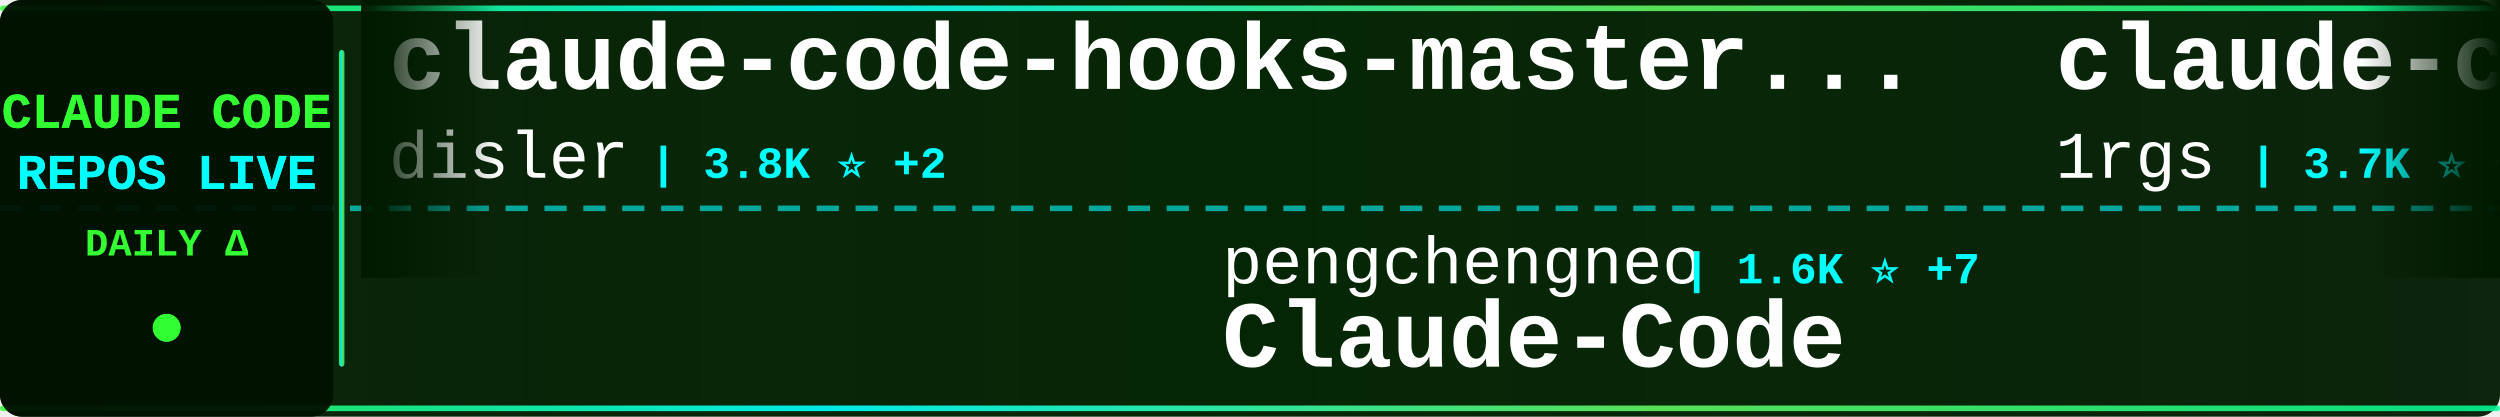
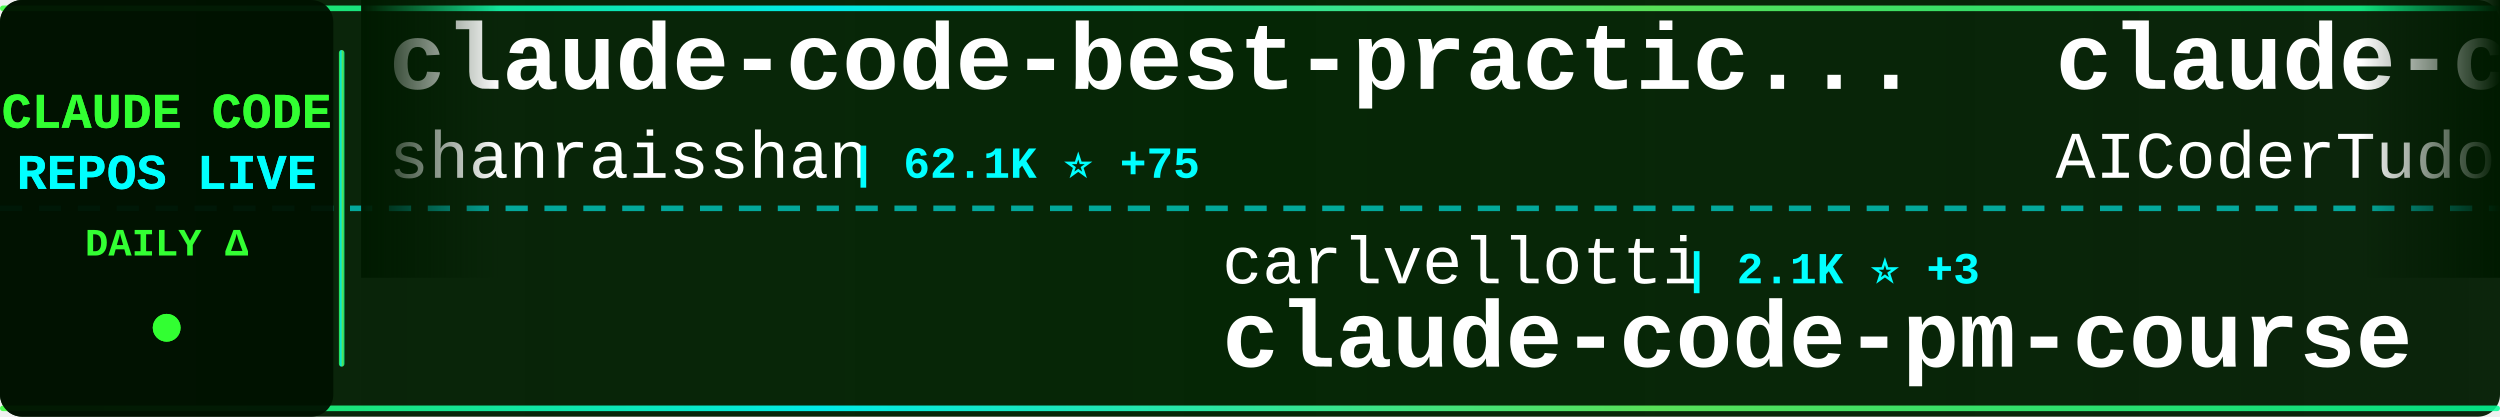
<svg xmlns="http://www.w3.org/2000/svg" width="900" height="150">
  <defs>
    <linearGradient id="tickerBg" x1="0%" y1="0%" x2="100%" y2="0%">
      <stop offset="0%" style="stop-color:#001a00;stop-opacity:0.95" />
      <stop offset="50%" style="stop-color:#002200;stop-opacity:0.98" />
      <stop offset="100%" style="stop-color:#001a00;stop-opacity:0.95" />
    </linearGradient>
    <linearGradient id="borderGrad" x1="0%" y1="0%" x2="100%" y2="0%">
      <stop offset="0%" style="stop-color:#33ff33;stop-opacity:0.85">
        <animate attributeName="stop-opacity" values="0.85;1;0.85" dur="2s" repeatCount="indefinite" />
      </stop>
      <stop offset="33%" style="stop-color:#00ffff;stop-opacity:0.9">
        <animate attributeName="stop-opacity" values="0.9;1;0.9" dur="2.2s" repeatCount="indefinite" />
      </stop>
      <stop offset="66%" style="stop-color:#66ff66;stop-opacity:0.85">
        <animate attributeName="stop-opacity" values="0.85;1;0.85" dur="1.8s" repeatCount="indefinite" />
      </stop>
      <stop offset="100%" style="stop-color:#00ff99;stop-opacity:0.85">
        <animate attributeName="stop-opacity" values="0.85;1;0.85" dur="2s" repeatCount="indefinite" />
      </stop>
    </linearGradient>
    <filter id="textGlow">
      <feGaussianBlur stdDeviation="0.1" result="coloredBlur" />
      <feMerge>
        <feMergeNode in="coloredBlur" />
        <feMergeNode in="SourceGraphic" />
      </feMerge>
    </filter>
    <filter id="metricGlow">
      <feGaussianBlur stdDeviation="0.2" result="coloredBlur" />
      <feMerge>
        <feMergeNode in="coloredBlur" />
        <feMergeNode in="SourceGraphic" />
      </feMerge>
    </filter>
    <linearGradient id="leftFade" x1="0%" y1="0%" x2="100%" y2="0%">
      <stop offset="0%" style="stop-color:#001a00;stop-opacity:1" />
      <stop offset="100%" style="stop-color:#001a00;stop-opacity:0" />
    </linearGradient>
    <linearGradient id="rightFade" x1="0%" y1="0%" x2="100%" y2="0%">
      <stop offset="0%" style="stop-color:#001a00;stop-opacity:0" />
      <stop offset="100%" style="stop-color:#001a00;stop-opacity:1" />
    </linearGradient>
  </defs>
  <rect width="900" height="150" fill="url(#tickerBg)" rx="8" />
  <rect x="0" y="2" width="900" height="2" fill="url(#borderGrad)" rx="1" />
  <rect x="0" y="146" width="900" height="2" fill="url(#borderGrad)" rx="1" />
  <line x1="0" y1="75" x2="900" y2="75" stroke="#00ffff" stroke-width="2" stroke-dasharray="8 6" opacity="0.6" />
  <rect x="0" y="0" width="120" height="150" fill="#001100" opacity="0.95" rx="8" />
  <text x="60" y="46" font-family="'Courier New', monospace" font-size="18" font-weight="bold" fill="#33ff33" text-anchor="middle" filter="url(#textGlow)">
    CLAUDE CODE
  </text>
  <text x="60" y="68" font-family="'Courier New', monospace" font-size="18" font-weight="bold" fill="#00ffff" text-anchor="middle" filter="url(#textGlow)">
    REPOS LIVE
  </text>
  <text x="60" y="92" font-family="'Courier New', monospace" font-size="14" font-weight="bold" fill="#33ff33" text-anchor="middle">
    DAILY Δ
  </text>
  <circle cx="60" cy="118" r="5" fill="#33ff33" filter="url(#metricGlow)">
    <animate attributeName="r" values="4;6;4" dur="1.5s" repeatCount="indefinite" />
    <animate attributeName="opacity" values="0.6;1;0.6" dur="1.5s" repeatCount="indefinite" />
  </circle>
  <rect x="122" y="18" width="2" height="114" fill="url(#borderGrad)" rx="1" />
  <clipPath id="tickerClip">
    <rect x="130" y="0" width="770" height="150" />
  </clipPath>
  <g clip-path="url(#tickerClip)">
    <g id="tickerItems">
      <animateTransform attributeName="transform" attributeType="XML" type="translate" from="0 0" to="-3000 0" dur="54s" repeatCount="indefinite" />
      <g transform="translate(0, 0)">
-         <text x="140" y="32" font-family="'Courier New', monospace" font-size="34" font-weight="bold" fill="#ffffff">claude-code-hooks-master...</text>
-         <text x="140" y="64" font-family="'Courier New', monospace" font-size="24" font-weight="normal" fill="#ffffff" opacity="1.0">disler</text>
-         <text x="234" y="64" font-family="'Courier New', monospace" font-size="16" font-weight="bold" fill="#00ffff"> | 3.8K ⭐ +2</text>
+         <text x="140" y="32" font-family="'Courier New', monospace" font-size="34" font-weight="bold" fill="#ffffff">claude-code-best-practic...</text>
+         <text x="140" y="64" font-family="'Courier New', monospace" font-size="24" font-weight="normal" fill="#ffffff" opacity="1.0">shanraisshan</text>
+         <text x="306" y="64" font-family="'Courier New', monospace" font-size="16" font-weight="bold" fill="#00ffff"> | 62.1K ⭐ +75</text>
      </g>
      <g transform="translate(300, 0)">
-         <text x="140" y="102" font-family="'Courier New', monospace" font-size="24" font-weight="normal" fill="#ffffff" opacity="1.0">pengchengneo</text>
-         <text x="306" y="102" font-family="'Courier New', monospace" font-size="16" font-weight="bold" fill="#00ffff"> | 1.6K ⭐ +7</text>
-         <text x="140" y="132" font-family="'Courier New', monospace" font-size="34" font-weight="bold" fill="#ffffff">Claude-Code</text>
+         <text x="140" y="102" font-family="'Courier New', monospace" font-size="24" font-weight="normal" fill="#ffffff" opacity="1.0">carlvellotti</text>
+         <text x="306" y="102" font-family="'Courier New', monospace" font-size="16" font-weight="bold" fill="#00ffff"> | 2.1K ⭐ +3</text>
+         <text x="140" y="132" font-family="'Courier New', monospace" font-size="34" font-weight="bold" fill="#ffffff">claude-code-pm-course</text>
      </g>
      <g transform="translate(600, 0)">
-         <text x="140" y="32" font-family="'Courier New', monospace" font-size="34" font-weight="bold" fill="#ffffff">claude-code-proxy</text>
-         <text x="140" y="64" font-family="'Courier New', monospace" font-size="24" font-weight="normal" fill="#ffffff" opacity="1.0">1rgs</text>
-         <text x="210" y="64" font-family="'Courier New', monospace" font-size="16" font-weight="bold" fill="#00ffff"> | 3.7K ⭐ +3</text>
+         <text x="140" y="32" font-family="'Courier New', monospace" font-size="34" font-weight="bold" fill="#ffffff">claude-code-tudou</text>
+         <text x="140" y="64" font-family="'Courier New', monospace" font-size="24" font-weight="normal" fill="#ffffff" opacity="1.0">AICoderTudou</text>
+         <text x="306" y="64" font-family="'Courier New', monospace" font-size="16" font-weight="bold" fill="#00ffff"> | 497 ⭐</text>
      </g>
      <g transform="translate(900, 0)">
-         <text x="140" y="102" font-family="'Courier New', monospace" font-size="24" font-weight="normal" fill="#ffffff" opacity="1.0">andrew-kramer-inno</text>
-         <text x="378" y="102" font-family="'Courier New', monospace" font-size="16" font-weight="bold" fill="#00ffff"> | 593 ⭐</text>
-         <text x="140" y="132" font-family="'Courier New', monospace" font-size="34" font-weight="bold" fill="#ffffff">claude-code-source-build</text>
+         <text x="140" y="102" font-family="'Courier New', monospace" font-size="24" font-weight="normal" fill="#ffffff" opacity="1.0">huangserva</text>
+         <text x="282" y="102" font-family="'Courier New', monospace" font-size="16" font-weight="bold" fill="#00ffff"> | 619 ⭐</text>
+         <text x="140" y="132" font-family="'Courier New', monospace" font-size="34" font-weight="bold" fill="#ffffff">claude-code-cli</text>
      </g>
      <g transform="translate(1200, 0)">
-         <text x="140" y="32" font-family="'Courier New', monospace" font-size="34" font-weight="bold" fill="#ffffff">claude-code-action</text>
-         <text x="140" y="64" font-family="'Courier New', monospace" font-size="24" font-weight="normal" fill="#ffffff" opacity="1.0">anthropics</text>
-         <text x="282" y="64" font-family="'Courier New', monospace" font-size="16" font-weight="bold" fill="#00ffff"> | 8.3K ⭐ +10</text>
+         <text x="140" y="32" font-family="'Courier New', monospace" font-size="34" font-weight="bold" fill="#ffffff">claude-code-settings</text>
+         <text x="140" y="64" font-family="'Courier New', monospace" font-size="24" font-weight="normal" fill="#ffffff" opacity="1.0">feiskyer</text>
+         <text x="258" y="64" font-family="'Courier New', monospace" font-size="16" font-weight="bold" fill="#00ffff"> | 1.6K ⭐ +3</text>
      </g>
      <g transform="translate(1500, 0)">
-         <text x="140" y="102" font-family="'Courier New', monospace" font-size="24" font-weight="normal" fill="#ffffff" opacity="1.0">ding113</text>
-         <text x="246" y="102" font-family="'Courier New', monospace" font-size="16" font-weight="bold" fill="#00ffff"> | 3.2K ⭐ +3</text>
-         <text x="140" y="132" font-family="'Courier New', monospace" font-size="34" font-weight="bold" fill="#ffffff">claude-code-hub</text>
+         <text x="140" y="102" font-family="'Courier New', monospace" font-size="24" font-weight="normal" fill="#ffffff" opacity="1.0">lintsinghua</text>
+         <text x="294" y="102" font-family="'Courier New', monospace" font-size="16" font-weight="bold" fill="#00ffff"> | 3.9K ⭐ +11</text>
+         <text x="140" y="132" font-family="'Courier New', monospace" font-size="34" font-weight="bold" fill="#ffffff">claude-code-book</text>
      </g>
      <g transform="translate(1800, 0)">
-         <text x="140" y="32" font-family="'Courier New', monospace" font-size="34" font-weight="bold" fill="#ffffff">claude-code-source</text>
-         <text x="140" y="64" font-family="'Courier New', monospace" font-size="24" font-weight="normal" fill="#ffffff" opacity="1.0">AprilNEA</text>
-         <text x="258" y="64" font-family="'Courier New', monospace" font-size="16" font-weight="bold" fill="#00ffff"> | 387 ⭐</text>
+         <text x="140" y="32" font-family="'Courier New', monospace" font-size="34" font-weight="bold" fill="#ffffff">claude-code-from-scratch</text>
+         <text x="140" y="64" font-family="'Courier New', monospace" font-size="24" font-weight="normal" fill="#ffffff" opacity="1.0">Windy3f3f3f3f</text>
+         <text x="318" y="64" font-family="'Courier New', monospace" font-size="16" font-weight="bold" fill="#00ffff"> | 2.2K ⭐ +38</text>
      </g>
      <g transform="translate(2100, 0)">
-         <text x="140" y="102" font-family="'Courier New', monospace" font-size="24" font-weight="normal" fill="#ffffff" opacity="1.0">VoltAgent</text>
-         <text x="270" y="102" font-family="'Courier New', monospace" font-size="16" font-weight="bold" fill="#00ffff"> | 23.0K ⭐ +50</text>
-         <text x="140" y="132" font-family="'Courier New', monospace" font-size="34" font-weight="bold" fill="#ffffff">awesome-claude-code-suba...</text>
+         <text x="140" y="102" font-family="'Courier New', monospace" font-size="24" font-weight="normal" fill="#ffffff" opacity="1.0">lorryjovens-hub</text>
+         <text x="342" y="102" font-family="'Courier New', monospace" font-size="16" font-weight="bold" fill="#00ffff"> | 1.7K ⭐</text>
+         <text x="140" y="132" font-family="'Courier New', monospace" font-size="34" font-weight="bold" fill="#ffffff">claude-code-rust</text>
      </g>
      <g transform="translate(2400, 0)">
-         <text x="140" y="32" font-family="'Courier New', monospace" font-size="34" font-weight="bold" fill="#ffffff">Claude-Code-Source-Study</text>
-         <text x="140" y="64" font-family="'Courier New', monospace" font-size="24" font-weight="normal" fill="#ffffff" opacity="1.0">luyao618</text>
-         <text x="258" y="64" font-family="'Courier New', monospace" font-size="16" font-weight="bold" fill="#00ffff"> | 1.6K ⭐ +3</text>
+         <text x="140" y="32" font-family="'Courier New', monospace" font-size="34" font-weight="bold" fill="#ffffff">skills</text>
+         <text x="140" y="64" font-family="'Courier New', monospace" font-size="24" font-weight="normal" fill="#ffffff" opacity="1.0">anthropics</text>
+         <text x="282" y="64" font-family="'Courier New', monospace" font-size="16" font-weight="bold" fill="#00ffff"> | 158.9K ⭐ +421</text>
      </g>
      <g transform="translate(2700, 0)">
-         <text x="140" y="102" font-family="'Courier New', monospace" font-size="24" font-weight="normal" fill="#ffffff" opacity="1.0">Windy3f3f3f3f</text>
-         <text x="318" y="102" font-family="'Courier New', monospace" font-size="16" font-weight="bold" fill="#00ffff"> | 3.0K ⭐ +33</text>
-         <text x="140" y="132" font-family="'Courier New', monospace" font-size="34" font-weight="bold" fill="#ffffff">how-claude-code-works</text>
+         <text x="140" y="102" font-family="'Courier New', monospace" font-size="24" font-weight="normal" fill="#ffffff" opacity="1.0">Alishahryar1</text>
+         <text x="306" y="102" font-family="'Courier New', monospace" font-size="16" font-weight="bold" fill="#00ffff"> | 38.9K ⭐ +167</text>
+         <text x="140" y="132" font-family="'Courier New', monospace" font-size="34" font-weight="bold" fill="#ffffff">free-claude-code</text>
      </g>
      <g transform="translate(3000, 0)">
-         <text x="140" y="32" font-family="'Courier New', monospace" font-size="34" font-weight="bold" fill="#ffffff">claude-code-hooks-master...</text>
-         <text x="140" y="64" font-family="'Courier New', monospace" font-size="24" font-weight="normal" fill="#ffffff" opacity="1.0">disler</text>
-         <text x="234" y="64" font-family="'Courier New', monospace" font-size="16" font-weight="bold" fill="#00ffff"> | 3.8K ⭐ +2</text>
+         <text x="140" y="32" font-family="'Courier New', monospace" font-size="34" font-weight="bold" fill="#ffffff">claude-code-best-practic...</text>
+         <text x="140" y="64" font-family="'Courier New', monospace" font-size="24" font-weight="normal" fill="#ffffff" opacity="1.0">shanraisshan</text>
+         <text x="306" y="64" font-family="'Courier New', monospace" font-size="16" font-weight="bold" fill="#00ffff"> | 62.1K ⭐ +75</text>
      </g>
      <g transform="translate(3300, 0)">
-         <text x="140" y="102" font-family="'Courier New', monospace" font-size="24" font-weight="normal" fill="#ffffff" opacity="1.0">pengchengneo</text>
-         <text x="306" y="102" font-family="'Courier New', monospace" font-size="16" font-weight="bold" fill="#00ffff"> | 1.6K ⭐ +7</text>
-         <text x="140" y="132" font-family="'Courier New', monospace" font-size="34" font-weight="bold" fill="#ffffff">Claude-Code</text>
+         <text x="140" y="102" font-family="'Courier New', monospace" font-size="24" font-weight="normal" fill="#ffffff" opacity="1.0">carlvellotti</text>
+         <text x="306" y="102" font-family="'Courier New', monospace" font-size="16" font-weight="bold" fill="#00ffff"> | 2.1K ⭐ +3</text>
+         <text x="140" y="132" font-family="'Courier New', monospace" font-size="34" font-weight="bold" fill="#ffffff">claude-code-pm-course</text>
      </g>
      <g transform="translate(3600, 0)">
-         <text x="140" y="32" font-family="'Courier New', monospace" font-size="34" font-weight="bold" fill="#ffffff">claude-code-proxy</text>
-         <text x="140" y="64" font-family="'Courier New', monospace" font-size="24" font-weight="normal" fill="#ffffff" opacity="1.0">1rgs</text>
-         <text x="210" y="64" font-family="'Courier New', monospace" font-size="16" font-weight="bold" fill="#00ffff"> | 3.7K ⭐ +3</text>
+         <text x="140" y="32" font-family="'Courier New', monospace" font-size="34" font-weight="bold" fill="#ffffff">claude-code-tudou</text>
+         <text x="140" y="64" font-family="'Courier New', monospace" font-size="24" font-weight="normal" fill="#ffffff" opacity="1.0">AICoderTudou</text>
+         <text x="306" y="64" font-family="'Courier New', monospace" font-size="16" font-weight="bold" fill="#00ffff"> | 497 ⭐</text>
      </g>
      <g transform="translate(3900, 0)">
-         <text x="140" y="102" font-family="'Courier New', monospace" font-size="24" font-weight="normal" fill="#ffffff" opacity="1.0">andrew-kramer-inno</text>
-         <text x="378" y="102" font-family="'Courier New', monospace" font-size="16" font-weight="bold" fill="#00ffff"> | 593 ⭐</text>
-         <text x="140" y="132" font-family="'Courier New', monospace" font-size="34" font-weight="bold" fill="#ffffff">claude-code-source-build</text>
+         <text x="140" y="102" font-family="'Courier New', monospace" font-size="24" font-weight="normal" fill="#ffffff" opacity="1.0">huangserva</text>
+         <text x="282" y="102" font-family="'Courier New', monospace" font-size="16" font-weight="bold" fill="#00ffff"> | 619 ⭐</text>
+         <text x="140" y="132" font-family="'Courier New', monospace" font-size="34" font-weight="bold" fill="#ffffff">claude-code-cli</text>
      </g>
    </g>
  </g>
  <rect x="130" y="0" width="50" height="100" fill="url(#leftFade)" />
  <rect x="850" y="0" width="50" height="100" fill="url(#rightFade)" />
</svg>
